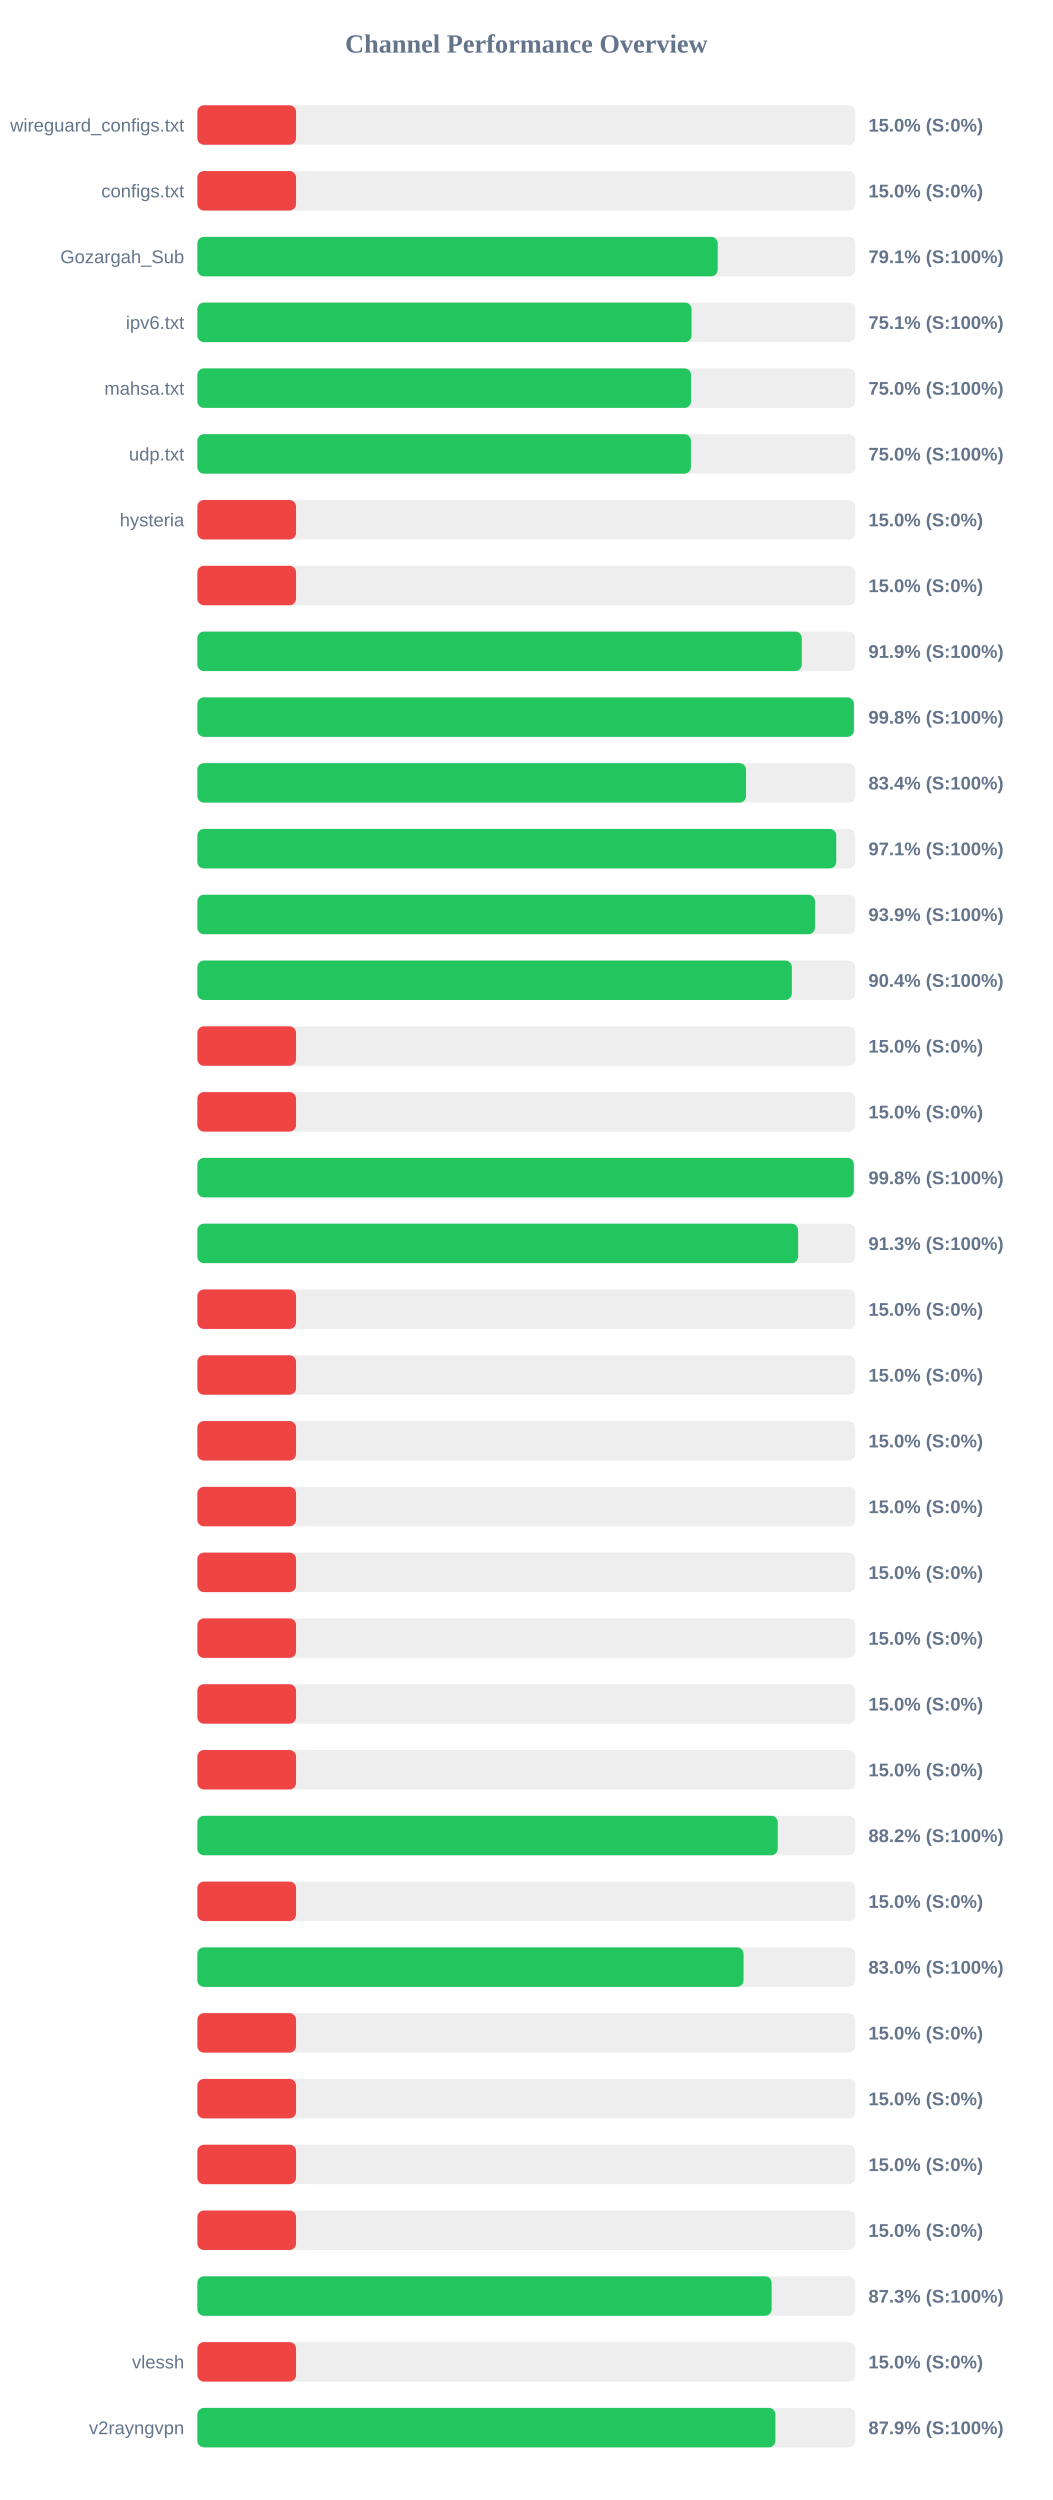
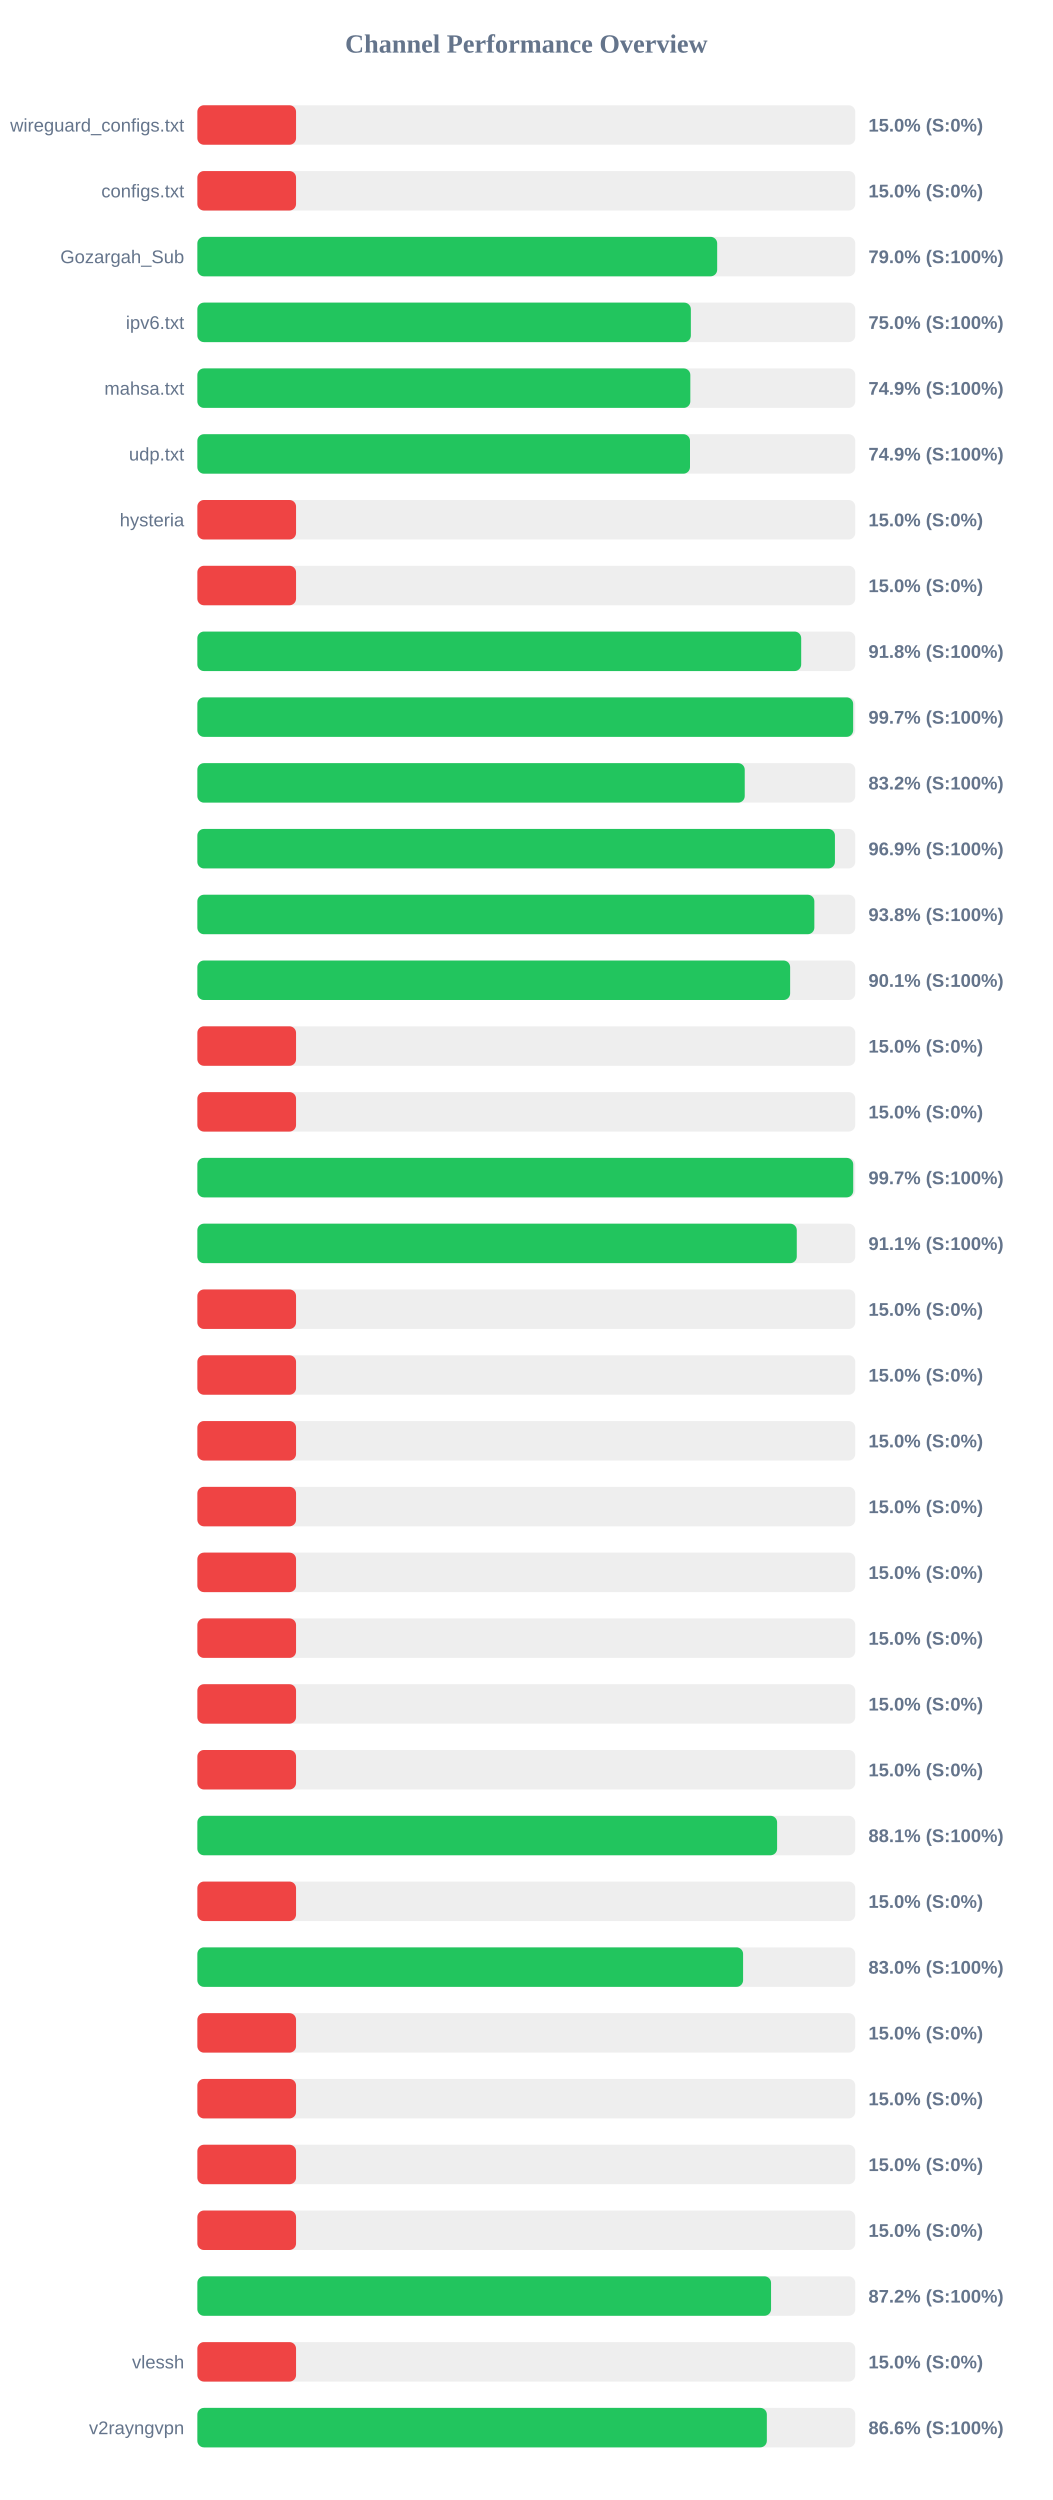
<svg xmlns="http://www.w3.org/2000/svg" width="800" height="1900" version="1.1">
  <style>
        .row { font: 14px Arial; fill: #64748b; }
        .score { font: bold 14px Arial; fill: #64748b; }
    </style>
  <text x="400" y="40" text-anchor="middle" font-size="20px" font-weight="bold" fill="#64748b">Channel Performance Overview</text>
  <rect x="150" y="80" width="500" height="30" fill="#eee" rx="5" />
  <rect x="150" y="80" width="75.0" height="30" fill="#ef4444" rx="5" />
  <text x="140" y="100" text-anchor="end" class="row">wireguard_configs.txt</text>
  <text x="660" y="100" text-anchor="start" class="score">15.0% (S:0%)</text>
  <rect x="150" y="130" width="500" height="30" fill="#eee" rx="5" />
  <rect x="150" y="130" width="75.0" height="30" fill="#ef4444" rx="5" />
  <text x="140" y="150" text-anchor="end" class="row">configs.txt</text>
  <text x="660" y="150" text-anchor="start" class="score">15.0% (S:0%)</text>
  <rect x="150" y="180" width="500" height="30" fill="#eee" rx="5" />
-   <rect x="150" y="180" width="395.45" height="30" fill="#22c55e" rx="5" />
+   <rect x="150" y="180" width="395.05" height="30" fill="#22c55e" rx="5" />
  <text x="140" y="200" text-anchor="end" class="row">Gozargah_Sub</text>
-   <text x="660" y="200" text-anchor="start" class="score">79.1% (S:100%)</text>
+   <text x="660" y="200" text-anchor="start" class="score">79.0% (S:100%)</text>
  <rect x="150" y="230" width="500" height="30" fill="#eee" rx="5" />
-   <rect x="150" y="230" width="375.6" height="30" fill="#22c55e" rx="5" />
+   <rect x="150" y="230" width="375.05" height="30" fill="#22c55e" rx="5" />
  <text x="140" y="250" text-anchor="end" class="row">ipv6.txt</text>
-   <text x="660" y="250" text-anchor="start" class="score">75.1% (S:100%)</text>
+   <text x="660" y="250" text-anchor="start" class="score">75.0% (S:100%)</text>
  <rect x="150" y="280" width="500" height="30" fill="#eee" rx="5" />
-   <rect x="150" y="280" width="375.2" height="30" fill="#22c55e" rx="5" />
+   <rect x="150" y="280" width="374.65" height="30" fill="#22c55e" rx="5" />
  <text x="140" y="300" text-anchor="end" class="row">mahsa.txt</text>
-   <text x="660" y="300" text-anchor="start" class="score">75.0% (S:100%)</text>
+   <text x="660" y="300" text-anchor="start" class="score">74.9% (S:100%)</text>
  <rect x="150" y="330" width="500" height="30" fill="#eee" rx="5" />
-   <rect x="150" y="330" width="375.1" height="30" fill="#22c55e" rx="5" />
+   <rect x="150" y="330" width="374.4" height="30" fill="#22c55e" rx="5" />
  <text x="140" y="350" text-anchor="end" class="row">udp.txt</text>
-   <text x="660" y="350" text-anchor="start" class="score">75.0% (S:100%)</text>
+   <text x="660" y="350" text-anchor="start" class="score">74.9% (S:100%)</text>
  <rect x="150" y="380" width="500" height="30" fill="#eee" rx="5" />
  <rect x="150" y="380" width="75.0" height="30" fill="#ef4444" rx="5" />
  <text x="140" y="400" text-anchor="end" class="row">hysteria</text>
  <text x="660" y="400" text-anchor="start" class="score">15.0% (S:0%)</text>
  <rect x="150" y="430" width="500" height="30" fill="#eee" rx="5" />
  <rect x="150" y="430" width="75.0" height="30" fill="#ef4444" rx="5" />
  <text x="140" y="450" text-anchor="end" class="row" />
  <text x="660" y="450" text-anchor="start" class="score">15.0% (S:0%)</text>
  <rect x="150" y="480" width="500" height="30" fill="#eee" rx="5" />
-   <rect x="150" y="480" width="459.35" height="30" fill="#22c55e" rx="5" />
+   <rect x="150" y="480" width="458.9" height="30" fill="#22c55e" rx="5" />
  <text x="140" y="500" text-anchor="end" class="row" />
-   <text x="660" y="500" text-anchor="start" class="score">91.9% (S:100%)</text>
+   <text x="660" y="500" text-anchor="start" class="score">91.8% (S:100%)</text>
  <rect x="150" y="530" width="500" height="30" fill="#eee" rx="5" />
-   <rect x="150" y="530" width="498.95" height="30" fill="#22c55e" rx="5" />
+   <rect x="150" y="530" width="498.4" height="30" fill="#22c55e" rx="5" />
  <text x="140" y="550" text-anchor="end" class="row" />
-   <text x="660" y="550" text-anchor="start" class="score">99.8% (S:100%)</text>
+   <text x="660" y="550" text-anchor="start" class="score">99.7% (S:100%)</text>
  <rect x="150" y="580" width="500" height="30" fill="#eee" rx="5" />
-   <rect x="150" y="580" width="416.95" height="30" fill="#22c55e" rx="5" />
+   <rect x="150" y="580" width="416.0" height="30" fill="#22c55e" rx="5" />
  <text x="140" y="600" text-anchor="end" class="row" />
-   <text x="660" y="600" text-anchor="start" class="score">83.4% (S:100%)</text>
+   <text x="660" y="600" text-anchor="start" class="score">83.2% (S:100%)</text>
  <rect x="150" y="630" width="500" height="30" fill="#eee" rx="5" />
-   <rect x="150" y="630" width="485.55" height="30" fill="#22c55e" rx="5" />
+   <rect x="150" y="630" width="484.55" height="30" fill="#22c55e" rx="5" />
  <text x="140" y="650" text-anchor="end" class="row" />
-   <text x="660" y="650" text-anchor="start" class="score">97.1% (S:100%)</text>
+   <text x="660" y="650" text-anchor="start" class="score">96.9% (S:100%)</text>
  <rect x="150" y="680" width="500" height="30" fill="#eee" rx="5" />
-   <rect x="150" y="680" width="469.4" height="30" fill="#22c55e" rx="5" />
+   <rect x="150" y="680" width="468.9" height="30" fill="#22c55e" rx="5" />
  <text x="140" y="700" text-anchor="end" class="row" />
-   <text x="660" y="700" text-anchor="start" class="score">93.9% (S:100%)</text>
+   <text x="660" y="700" text-anchor="start" class="score">93.8% (S:100%)</text>
  <rect x="150" y="730" width="500" height="30" fill="#eee" rx="5" />
-   <rect x="150" y="730" width="451.8" height="30" fill="#22c55e" rx="5" />
+   <rect x="150" y="730" width="450.5" height="30" fill="#22c55e" rx="5" />
  <text x="140" y="750" text-anchor="end" class="row" />
-   <text x="660" y="750" text-anchor="start" class="score">90.4% (S:100%)</text>
+   <text x="660" y="750" text-anchor="start" class="score">90.1% (S:100%)</text>
  <rect x="150" y="780" width="500" height="30" fill="#eee" rx="5" />
  <rect x="150" y="780" width="75.0" height="30" fill="#ef4444" rx="5" />
  <text x="140" y="800" text-anchor="end" class="row" />
  <text x="660" y="800" text-anchor="start" class="score">15.0% (S:0%)</text>
  <rect x="150" y="830" width="500" height="30" fill="#eee" rx="5" />
  <rect x="150" y="830" width="75.0" height="30" fill="#ef4444" rx="5" />
  <text x="140" y="850" text-anchor="end" class="row" />
  <text x="660" y="850" text-anchor="start" class="score">15.0% (S:0%)</text>
  <rect x="150" y="880" width="500" height="30" fill="#eee" rx="5" />
-   <rect x="150" y="880" width="498.9" height="30" fill="#22c55e" rx="5" />
+   <rect x="150" y="880" width="498.45" height="30" fill="#22c55e" rx="5" />
  <text x="140" y="900" text-anchor="end" class="row" />
-   <text x="660" y="900" text-anchor="start" class="score">99.8% (S:100%)</text>
+   <text x="660" y="900" text-anchor="start" class="score">99.7% (S:100%)</text>
  <rect x="150" y="930" width="500" height="30" fill="#eee" rx="5" />
-   <rect x="150" y="930" width="456.55" height="30" fill="#22c55e" rx="5" />
+   <rect x="150" y="930" width="455.55" height="30" fill="#22c55e" rx="5" />
  <text x="140" y="950" text-anchor="end" class="row" />
-   <text x="660" y="950" text-anchor="start" class="score">91.3% (S:100%)</text>
+   <text x="660" y="950" text-anchor="start" class="score">91.1% (S:100%)</text>
  <rect x="150" y="980" width="500" height="30" fill="#eee" rx="5" />
  <rect x="150" y="980" width="75.0" height="30" fill="#ef4444" rx="5" />
  <text x="140" y="1000" text-anchor="end" class="row" />
  <text x="660" y="1000" text-anchor="start" class="score">15.0% (S:0%)</text>
  <rect x="150" y="1030" width="500" height="30" fill="#eee" rx="5" />
  <rect x="150" y="1030" width="75.0" height="30" fill="#ef4444" rx="5" />
  <text x="140" y="1050" text-anchor="end" class="row" />
  <text x="660" y="1050" text-anchor="start" class="score">15.0% (S:0%)</text>
  <rect x="150" y="1080" width="500" height="30" fill="#eee" rx="5" />
  <rect x="150" y="1080" width="75.0" height="30" fill="#ef4444" rx="5" />
  <text x="140" y="1100" text-anchor="end" class="row" />
  <text x="660" y="1100" text-anchor="start" class="score">15.0% (S:0%)</text>
  <rect x="150" y="1130" width="500" height="30" fill="#eee" rx="5" />
  <rect x="150" y="1130" width="75.0" height="30" fill="#ef4444" rx="5" />
  <text x="140" y="1150" text-anchor="end" class="row" />
  <text x="660" y="1150" text-anchor="start" class="score">15.0% (S:0%)</text>
  <rect x="150" y="1180" width="500" height="30" fill="#eee" rx="5" />
  <rect x="150" y="1180" width="75.0" height="30" fill="#ef4444" rx="5" />
  <text x="140" y="1200" text-anchor="end" class="row" />
  <text x="660" y="1200" text-anchor="start" class="score">15.0% (S:0%)</text>
  <rect x="150" y="1230" width="500" height="30" fill="#eee" rx="5" />
  <rect x="150" y="1230" width="75.0" height="30" fill="#ef4444" rx="5" />
  <text x="140" y="1250" text-anchor="end" class="row" />
  <text x="660" y="1250" text-anchor="start" class="score">15.0% (S:0%)</text>
  <rect x="150" y="1280" width="500" height="30" fill="#eee" rx="5" />
  <rect x="150" y="1280" width="75.0" height="30" fill="#ef4444" rx="5" />
  <text x="140" y="1300" text-anchor="end" class="row" />
  <text x="660" y="1300" text-anchor="start" class="score">15.0% (S:0%)</text>
  <rect x="150" y="1330" width="500" height="30" fill="#eee" rx="5" />
  <rect x="150" y="1330" width="75.0" height="30" fill="#ef4444" rx="5" />
  <text x="140" y="1350" text-anchor="end" class="row" />
  <text x="660" y="1350" text-anchor="start" class="score">15.0% (S:0%)</text>
  <rect x="150" y="1380" width="500" height="30" fill="#eee" rx="5" />
-   <rect x="150" y="1380" width="441.1" height="30" fill="#22c55e" rx="5" />
+   <rect x="150" y="1380" width="440.6" height="30" fill="#22c55e" rx="5" />
  <text x="140" y="1400" text-anchor="end" class="row" />
-   <text x="660" y="1400" text-anchor="start" class="score">88.2% (S:100%)</text>
+   <text x="660" y="1400" text-anchor="start" class="score">88.1% (S:100%)</text>
  <rect x="150" y="1430" width="500" height="30" fill="#eee" rx="5" />
  <rect x="150" y="1430" width="75.0" height="30" fill="#ef4444" rx="5" />
  <text x="140" y="1450" text-anchor="end" class="row" />
  <text x="660" y="1450" text-anchor="start" class="score">15.0% (S:0%)</text>
  <rect x="150" y="1480" width="500" height="30" fill="#eee" rx="5" />
-   <rect x="150" y="1480" width="415.1" height="30" fill="#22c55e" rx="5" />
+   <rect x="150" y="1480" width="414.75" height="30" fill="#22c55e" rx="5" />
  <text x="140" y="1500" text-anchor="end" class="row" />
  <text x="660" y="1500" text-anchor="start" class="score">83.0% (S:100%)</text>
  <rect x="150" y="1530" width="500" height="30" fill="#eee" rx="5" />
  <rect x="150" y="1530" width="75.0" height="30" fill="#ef4444" rx="5" />
  <text x="140" y="1550" text-anchor="end" class="row" />
  <text x="660" y="1550" text-anchor="start" class="score">15.0% (S:0%)</text>
  <rect x="150" y="1580" width="500" height="30" fill="#eee" rx="5" />
  <rect x="150" y="1580" width="75.0" height="30" fill="#ef4444" rx="5" />
  <text x="140" y="1600" text-anchor="end" class="row" />
  <text x="660" y="1600" text-anchor="start" class="score">15.0% (S:0%)</text>
  <rect x="150" y="1630" width="500" height="30" fill="#eee" rx="5" />
  <rect x="150" y="1630" width="75.0" height="30" fill="#ef4444" rx="5" />
  <text x="140" y="1650" text-anchor="end" class="row" />
  <text x="660" y="1650" text-anchor="start" class="score">15.0% (S:0%)</text>
  <rect x="150" y="1680" width="500" height="30" fill="#eee" rx="5" />
  <rect x="150" y="1680" width="75.0" height="30" fill="#ef4444" rx="5" />
  <text x="140" y="1700" text-anchor="end" class="row" />
  <text x="660" y="1700" text-anchor="start" class="score">15.0% (S:0%)</text>
  <rect x="150" y="1730" width="500" height="30" fill="#eee" rx="5" />
-   <rect x="150" y="1730" width="436.45" height="30" fill="#22c55e" rx="5" />
+   <rect x="150" y="1730" width="436.0" height="30" fill="#22c55e" rx="5" />
  <text x="140" y="1750" text-anchor="end" class="row" />
-   <text x="660" y="1750" text-anchor="start" class="score">87.3% (S:100%)</text>
+   <text x="660" y="1750" text-anchor="start" class="score">87.2% (S:100%)</text>
  <rect x="150" y="1780" width="500" height="30" fill="#eee" rx="5" />
  <rect x="150" y="1780" width="75.0" height="30" fill="#ef4444" rx="5" />
  <text x="140" y="1800" text-anchor="end" class="row">vlessh</text>
  <text x="660" y="1800" text-anchor="start" class="score">15.0% (S:0%)</text>
  <rect x="150" y="1830" width="500" height="30" fill="#eee" rx="5" />
-   <rect x="150" y="1830" width="439.3" height="30" fill="#22c55e" rx="5" />
+   <rect x="150" y="1830" width="432.8" height="30" fill="#22c55e" rx="5" />
  <text x="140" y="1850" text-anchor="end" class="row">v2rayngvpn</text>
-   <text x="660" y="1850" text-anchor="start" class="score">87.9% (S:100%)</text>
+   <text x="660" y="1850" text-anchor="start" class="score">86.6% (S:100%)</text>
</svg>
